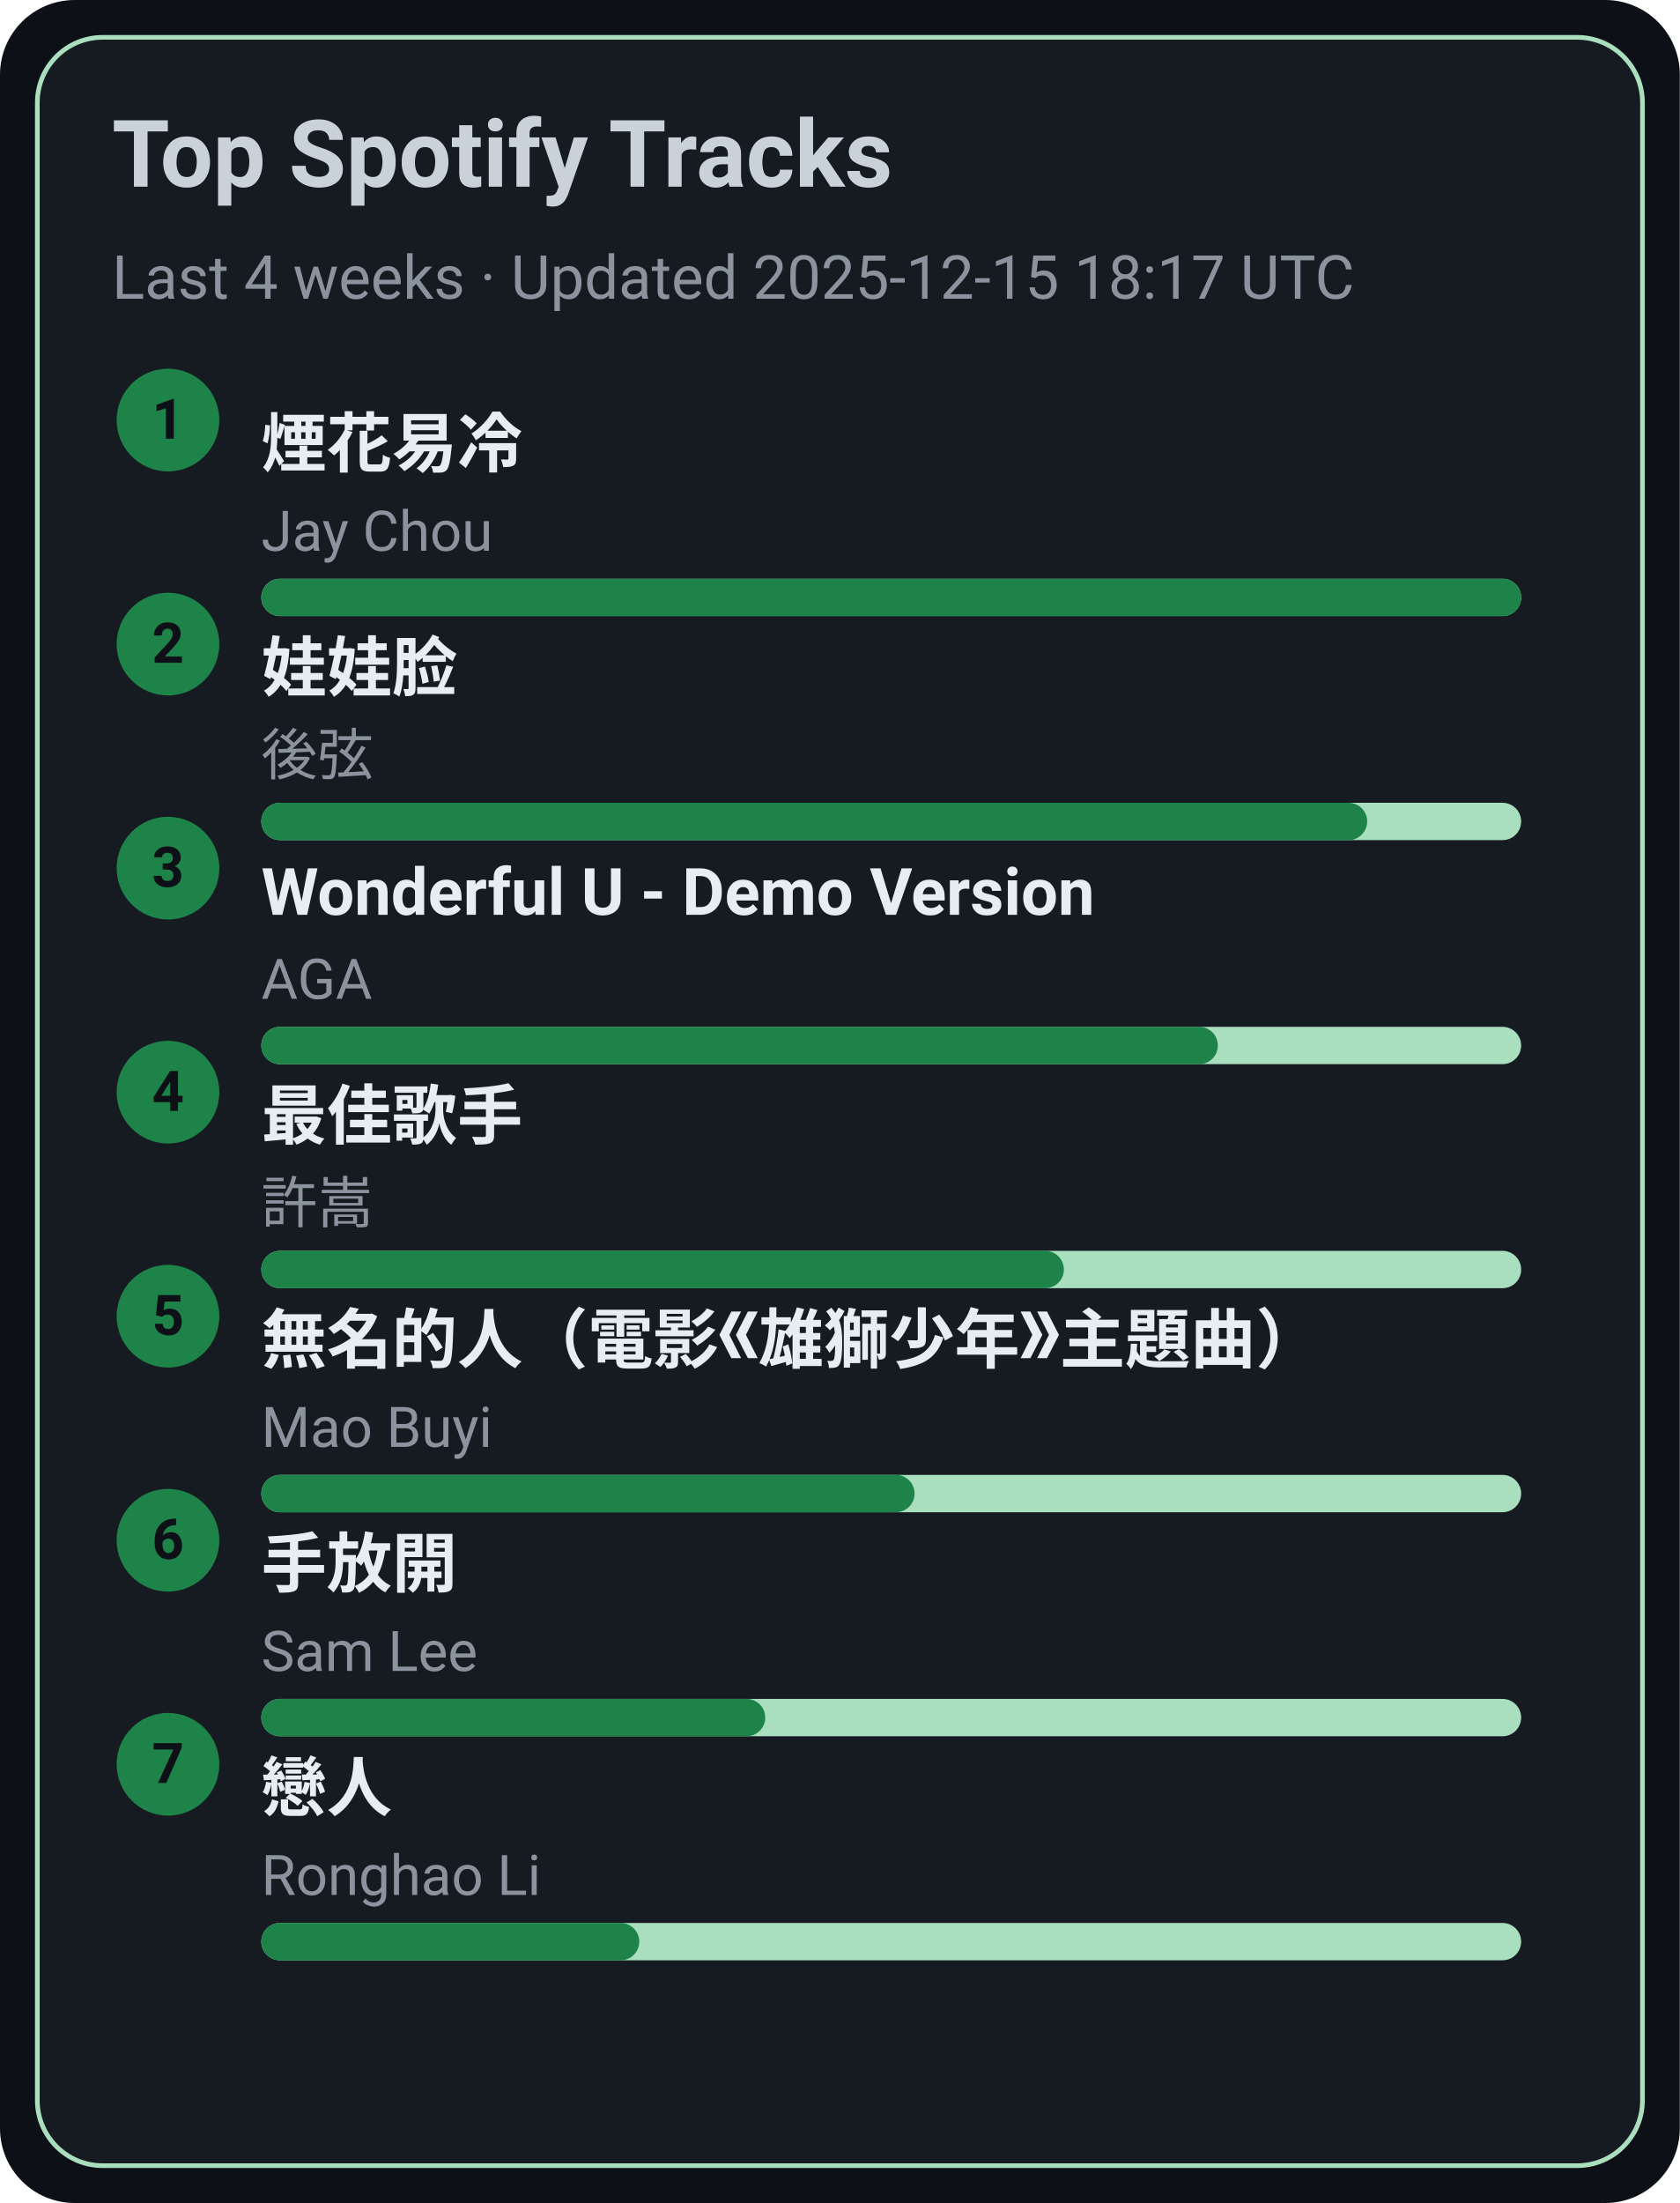
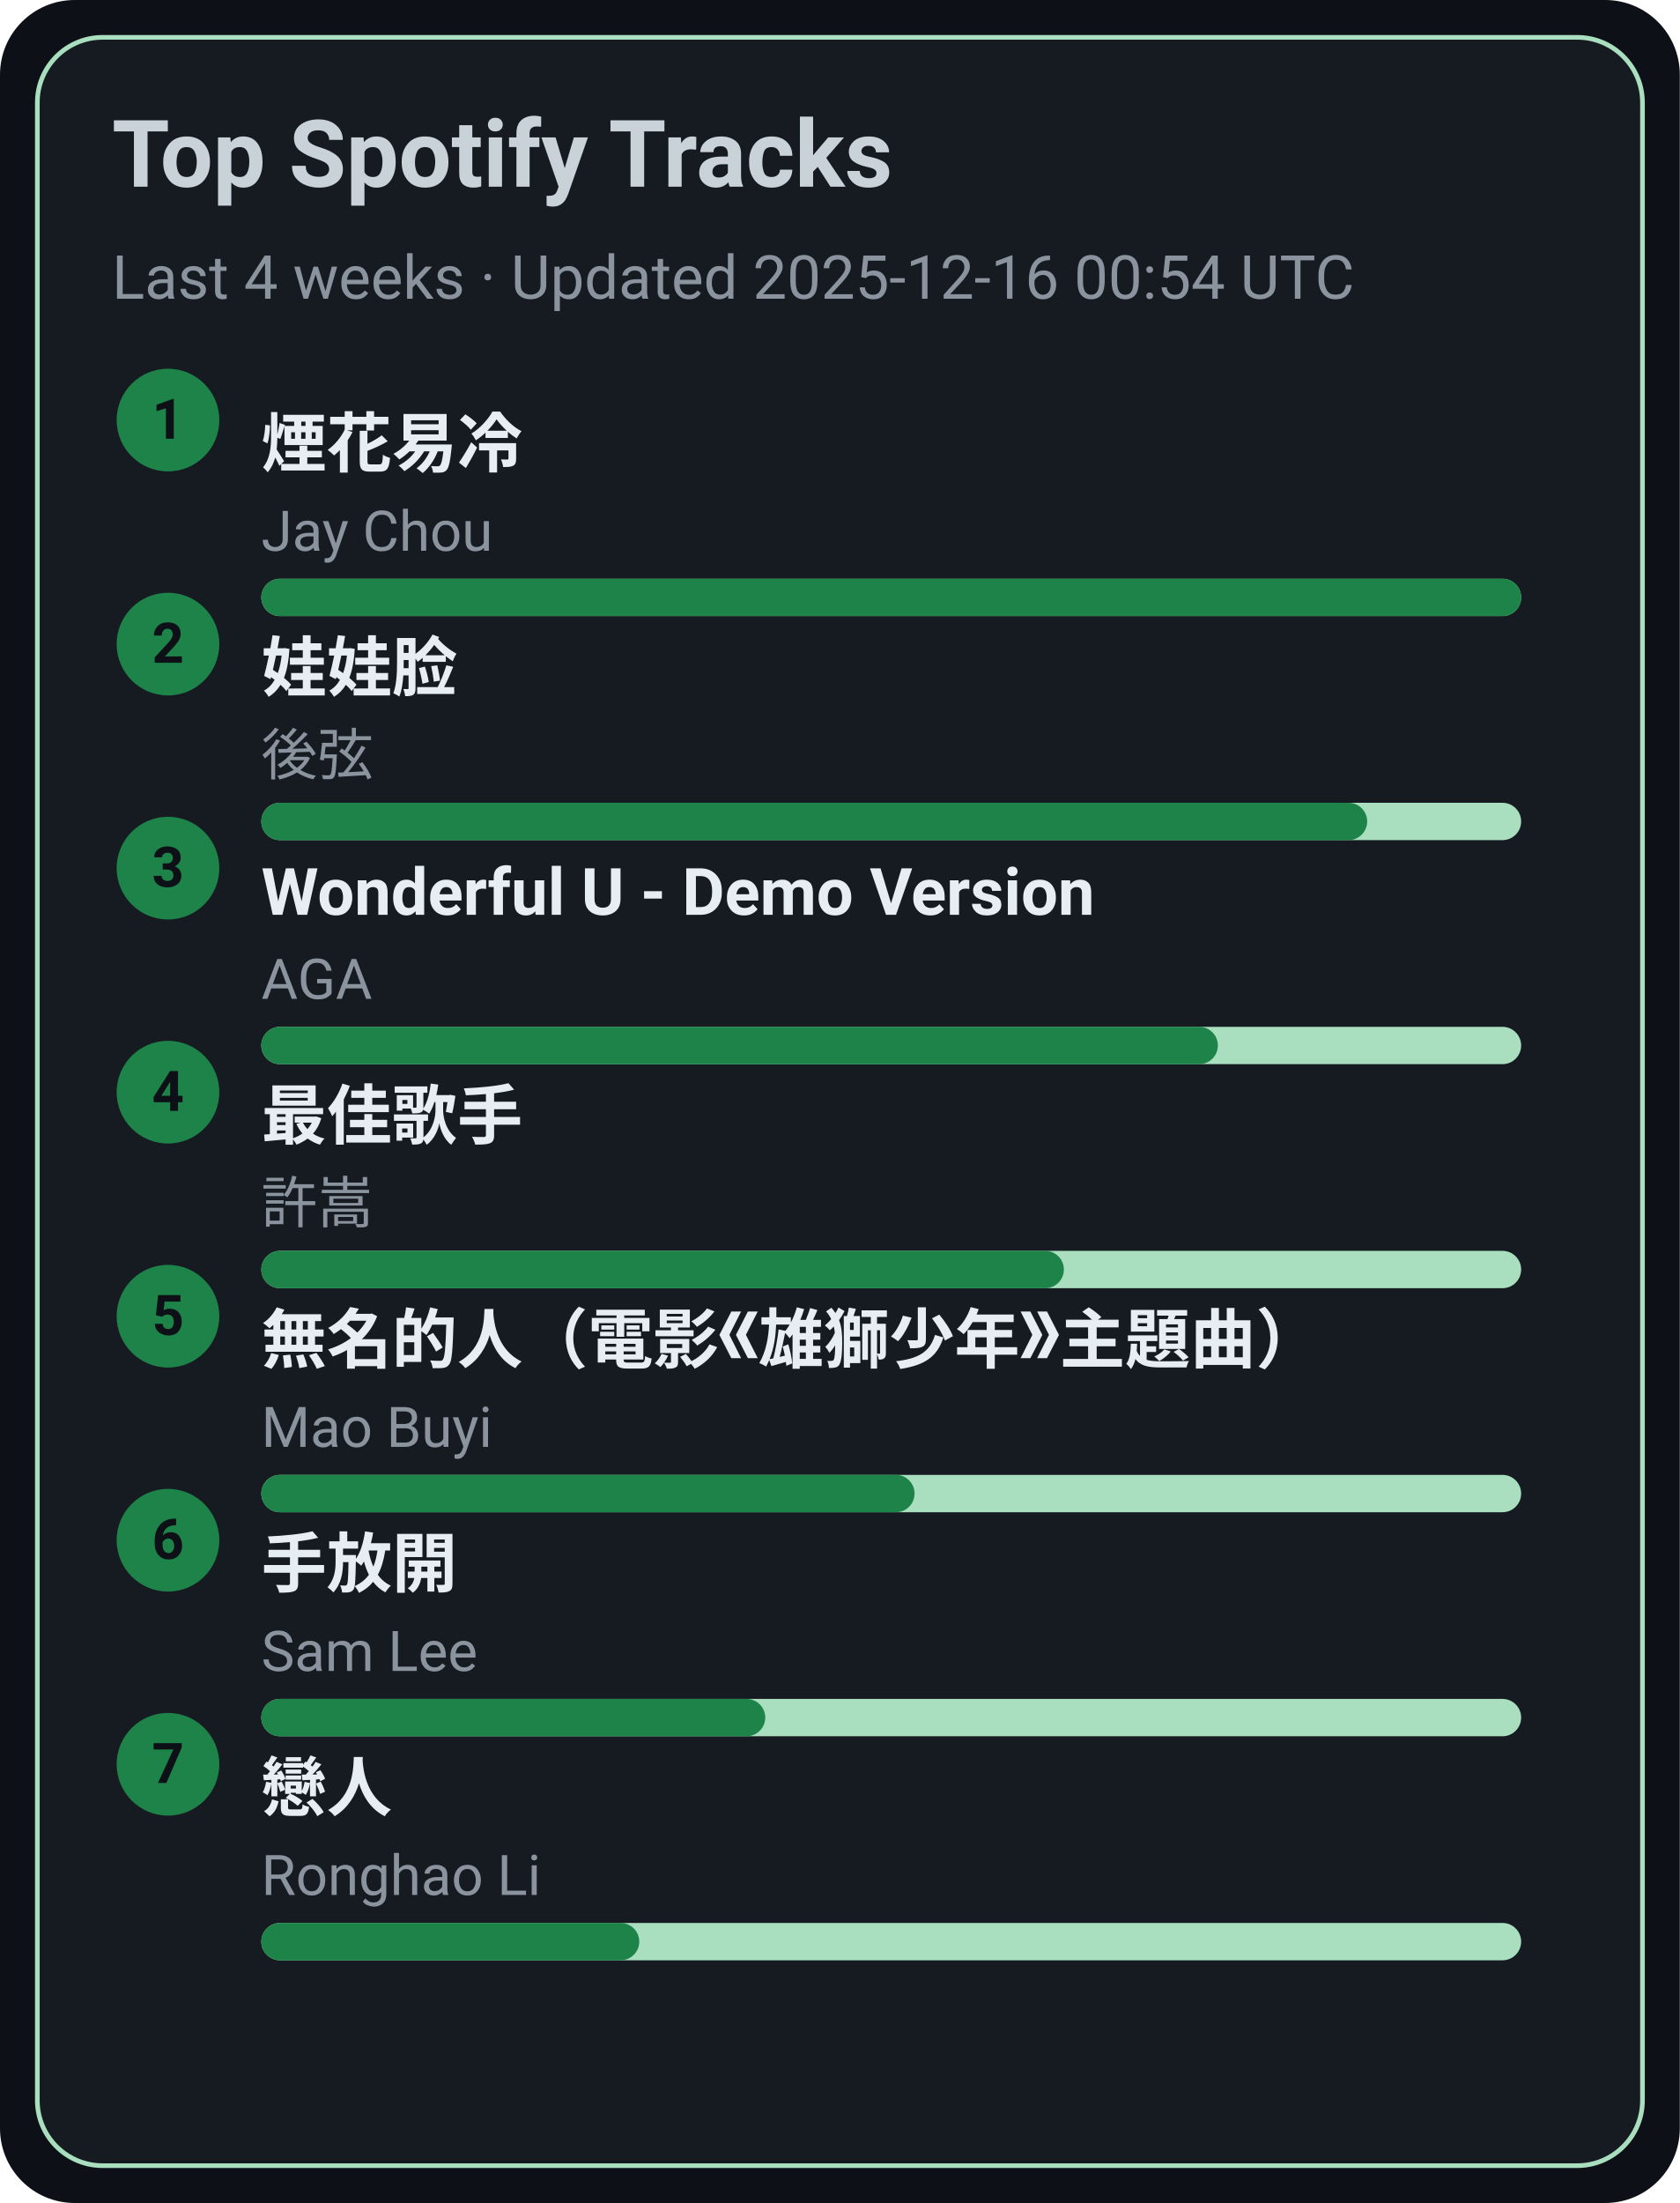
<svg xmlns="http://www.w3.org/2000/svg" width="360" height="472" viewBox="0 0 360 472">
  <style>text{font-family:-apple-system,BlinkMacSystemFont,Segoe UI,Roboto,Ubuntu,Helvetica Neue,Arial,Noto Sans,sans-serif}</style>
  <rect width="360" height="472" rx="16" fill="#0d1117" />
  <rect x="8" y="8" width="344" height="456" rx="14" fill="#161b22" stroke="#A9DFBF" />
  <text x="24" y="40" font-size="20" fill="#c9d1d9" font-weight="600">Top Spotify Tracks</text>
-   <text x="24" y="64" font-size="13" fill="#8b949e">Last 4 weeks · Updated 2025-12-15 18:17 UTC</text>
+   <text x="24" y="64" font-size="13" fill="#8b949e">Last 4 weeks · Updated 2025-12-16 00:54 UTC</text>
  <circle cx="36" cy="90" r="11" fill="#1D8348" />
  <text x="36" y="94" text-anchor="middle" font-size="12" fill="#0d1117" font-weight="700">1</text>
  <a href="https://open.spotify.com/track/24beWW0pQCJEF3IVSpIryu" target="_blank" rel="noopener noreferrer">
    <text x="56" y="100" font-size="14" fill="#e6edf3" font-weight="600">煙花易冷</text>
  </a>
  <text x="56" y="118" font-size="12" fill="#8b949e">Jay Chou</text>
  <rect x="56" y="124" width="270" height="8" rx="4" fill="#A9DFBF" />
  <rect x="56" y="124" width="270" height="8" rx="4" fill="#1D8348" />
  <circle cx="36" cy="138" r="11" fill="#1D8348" />
  <text x="36" y="142" text-anchor="middle" font-size="12" fill="#0d1117" font-weight="700">2</text>
  <a href="https://open.spotify.com/track/08ouEICweFmqfgPJnRIQkE" target="_blank" rel="noopener noreferrer">
    <text x="56" y="148" font-size="14" fill="#e6edf3" font-weight="600">娃娃脸</text>
  </a>
  <text x="56" y="166" font-size="12" fill="#8b949e">後弦</text>
  <rect x="56" y="172" width="270" height="8" rx="4" fill="#A9DFBF" />
  <rect x="56" y="172" width="237" height="8" rx="4" fill="#1D8348" />
  <circle cx="36" cy="186" r="11" fill="#1D8348" />
  <text x="36" y="190" text-anchor="middle" font-size="12" fill="#0d1117" font-weight="700">3</text>
  <a href="https://open.spotify.com/track/2eSNpIOFoi1Q8wxw6CycXJ" target="_blank" rel="noopener noreferrer">
    <text x="56" y="196" font-size="14" fill="#e6edf3" font-weight="600">Wonderful U - Demo Version</text>
  </a>
  <text x="56" y="214" font-size="12" fill="#8b949e">AGA</text>
  <rect x="56" y="220" width="270" height="8" rx="4" fill="#A9DFBF" />
  <rect x="56" y="220" width="205" height="8" rx="4" fill="#1D8348" />
  <circle cx="36" cy="234" r="11" fill="#1D8348" />
  <text x="36" y="238" text-anchor="middle" font-size="12" fill="#0d1117" font-weight="700">4</text>
  <a href="https://open.spotify.com/track/1tXkID53w0fBaY5p3MjNxN" target="_blank" rel="noopener noreferrer">
    <text x="56" y="244" font-size="14" fill="#e6edf3" font-weight="600">最佳歌手</text>
  </a>
  <text x="56" y="262" font-size="12" fill="#8b949e">許嵩</text>
  <rect x="56" y="268" width="270" height="8" rx="4" fill="#A9DFBF" />
  <rect x="56" y="268" width="172" height="8" rx="4" fill="#1D8348" />
  <circle cx="36" cy="282" r="11" fill="#1D8348" />
  <text x="36" y="286" text-anchor="middle" font-size="12" fill="#0d1117" font-weight="700">5</text>
  <a href="https://open.spotify.com/track/72kP6AJqsEeSLkO640Tu7F" target="_blank" rel="noopener noreferrer">
    <text x="56" y="292" font-size="14" fill="#e6edf3" font-weight="600">無名的人（電影《雄獅少年》主題曲）</text>
  </a>
  <text x="56" y="310" font-size="12" fill="#8b949e">Mao Buyi</text>
  <rect x="56" y="316" width="270" height="8" rx="4" fill="#A9DFBF" />
  <rect x="56" y="316" width="140" height="8" rx="4" fill="#1D8348" />
  <circle cx="36" cy="330" r="11" fill="#1D8348" />
  <text x="36" y="334" text-anchor="middle" font-size="12" fill="#0d1117" font-weight="700">6</text>
  <a href="https://open.spotify.com/track/2Dd9EXYXI2NNrLG61OtWQv" target="_blank" rel="noopener noreferrer">
    <text x="56" y="340" font-size="14" fill="#e6edf3" font-weight="600">手放開</text>
  </a>
  <text x="56" y="358" font-size="12" fill="#8b949e">Sam Lee</text>
  <rect x="56" y="364" width="270" height="8" rx="4" fill="#A9DFBF" />
  <rect x="56" y="364" width="108" height="8" rx="4" fill="#1D8348" />
  <circle cx="36" cy="378" r="11" fill="#1D8348" />
  <text x="36" y="382" text-anchor="middle" font-size="12" fill="#0d1117" font-weight="700">7</text>
  <a href="https://open.spotify.com/track/3eDz7gA410uim6ydVqqjyR" target="_blank" rel="noopener noreferrer">
    <text x="56" y="388" font-size="14" fill="#e6edf3" font-weight="600">戀人</text>
  </a>
  <text x="56" y="406" font-size="12" fill="#8b949e">Ronghao Li</text>
  <rect x="56" y="412" width="270" height="8" rx="4" fill="#A9DFBF" />
  <rect x="56" y="412" width="81" height="8" rx="4" fill="#1D8348" />
</svg>
